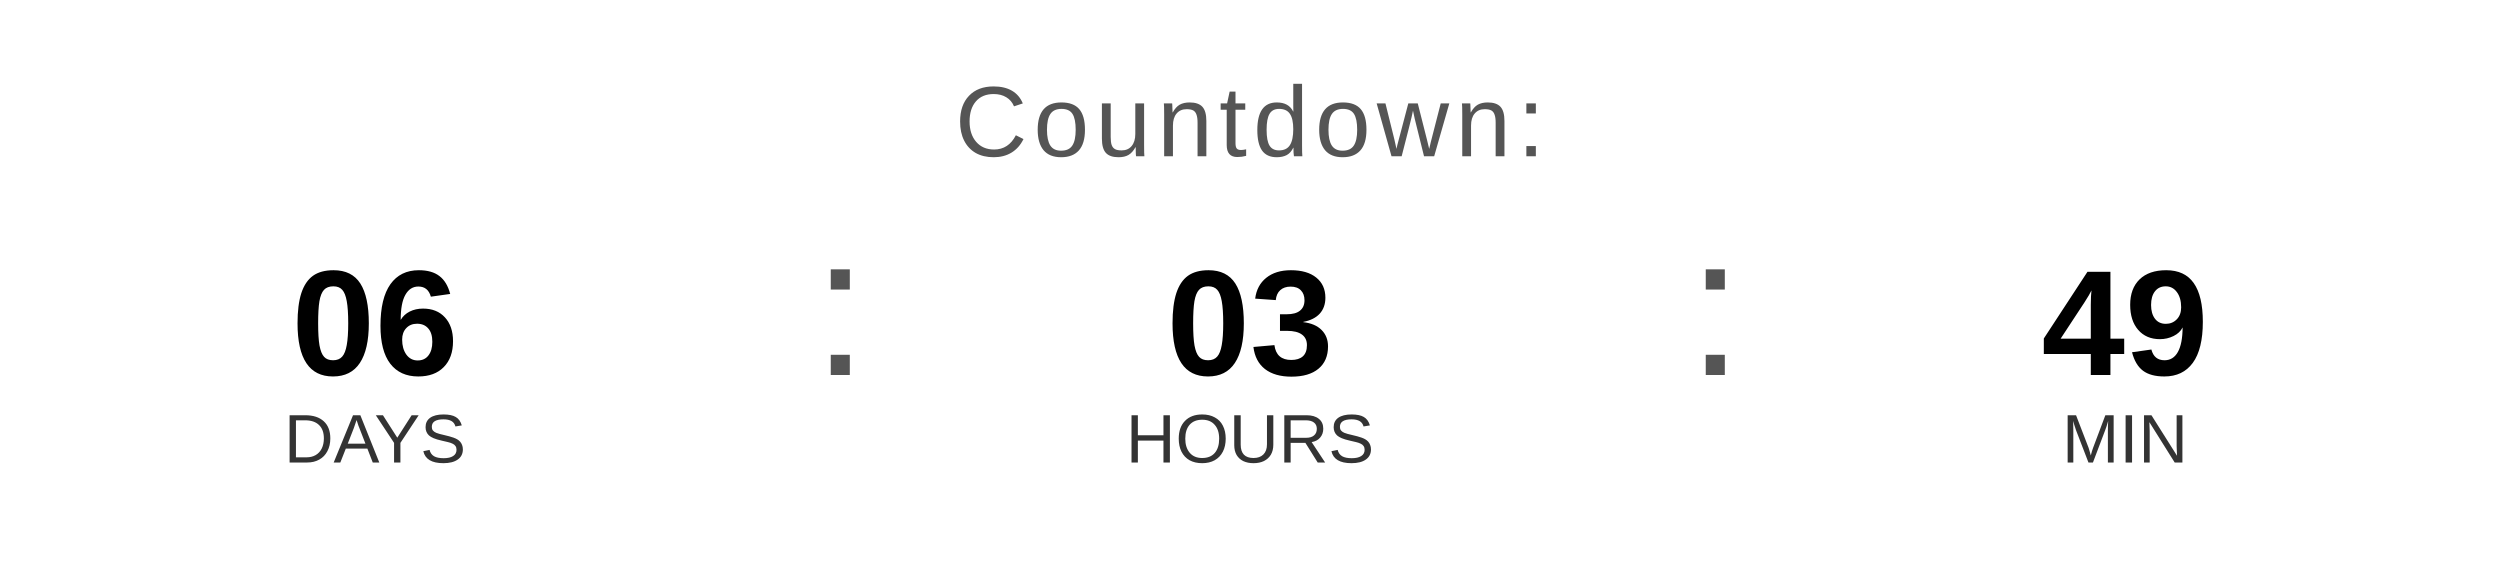
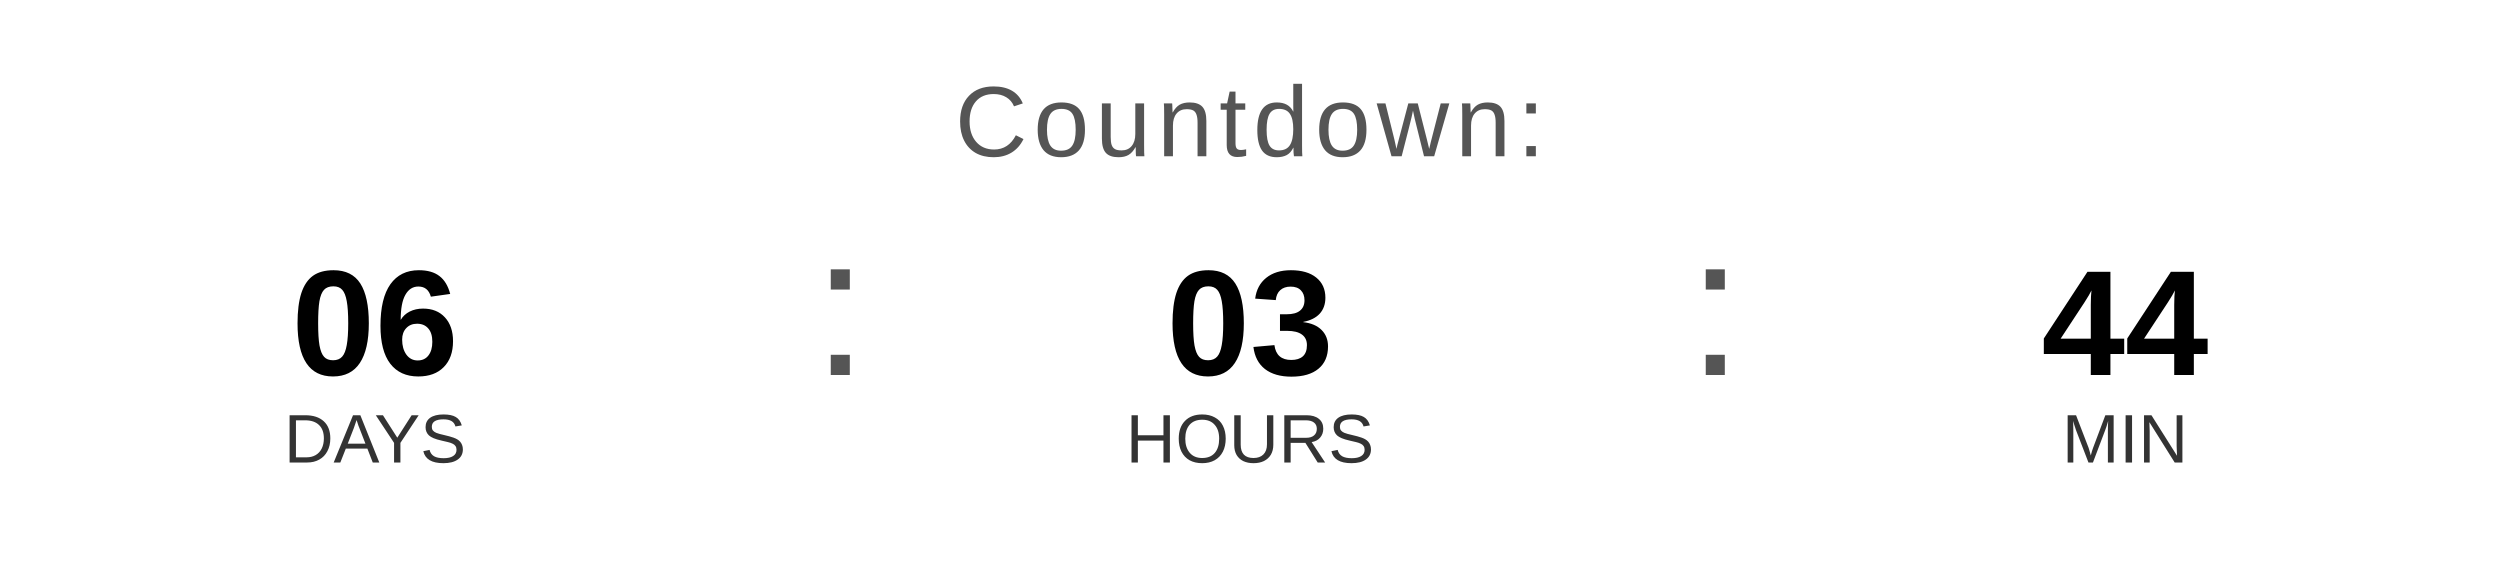
<svg xmlns="http://www.w3.org/2000/svg" width="400" height="90" viewBox="0 0 400 90">
  <text x="200" y="25" font-family="Arial, Helvetica, sans-serif" font-size="16" fill="#555555" text-anchor="middle" letter-spacing="1">
    Countdown:
  </text>
  <text x="60" y="60" font-family="Arial, Helvetica, sans-serif" font-size="24" font-weight="bold" fill="#000000" text-anchor="middle">06</text>
  <text x="60" y="74" font-family="Arial, Helvetica, sans-serif" font-size="11" fill="#333333" text-anchor="middle">DAYS</text>
  <text x="130" y="60" font-family="Arial, sans-serif" font-size="32" fill="#555555">:</text>
  <text x="200" y="60" font-family="Arial, Helvetica, sans-serif" font-size="24" font-weight="bold" fill="#000000" text-anchor="middle">03</text>
  <text x="200" y="74" font-family="Arial, Helvetica, sans-serif" font-size="11" fill="#333333" text-anchor="middle">HOURS</text>
  <text x="270" y="60" font-family="Arial, sans-serif" font-size="32" fill="#555555">:</text>
-   <text x="340" y="60" font-family="Arial, Helvetica, sans-serif" font-size="24" font-weight="bold" fill="#000000" text-anchor="middle">49</text>
+   <text x="340" y="60" font-family="Arial, Helvetica, sans-serif" font-size="24" font-weight="bold" fill="#000000" text-anchor="middle">44</text>
  <text x="340" y="74" font-family="Arial, Helvetica, sans-serif" font-size="11" fill="#333333" text-anchor="middle">MIN</text>
</svg>
